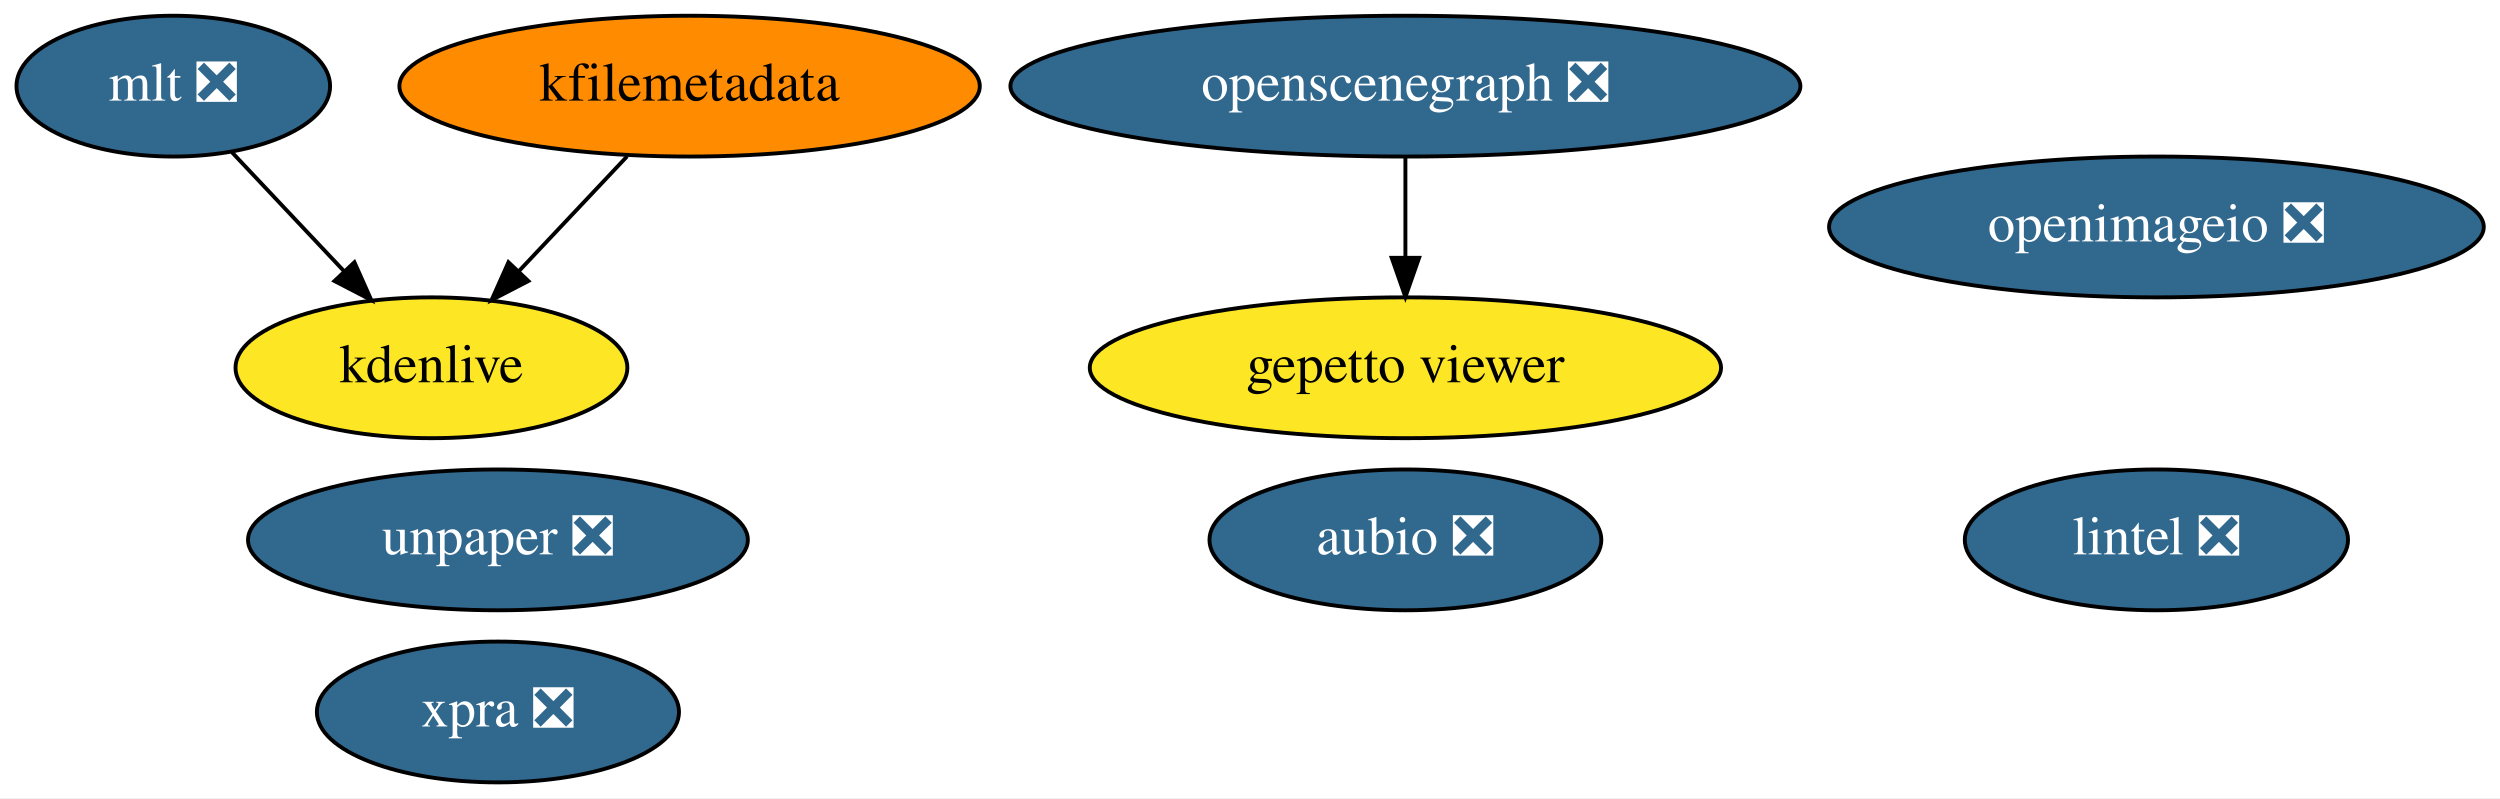
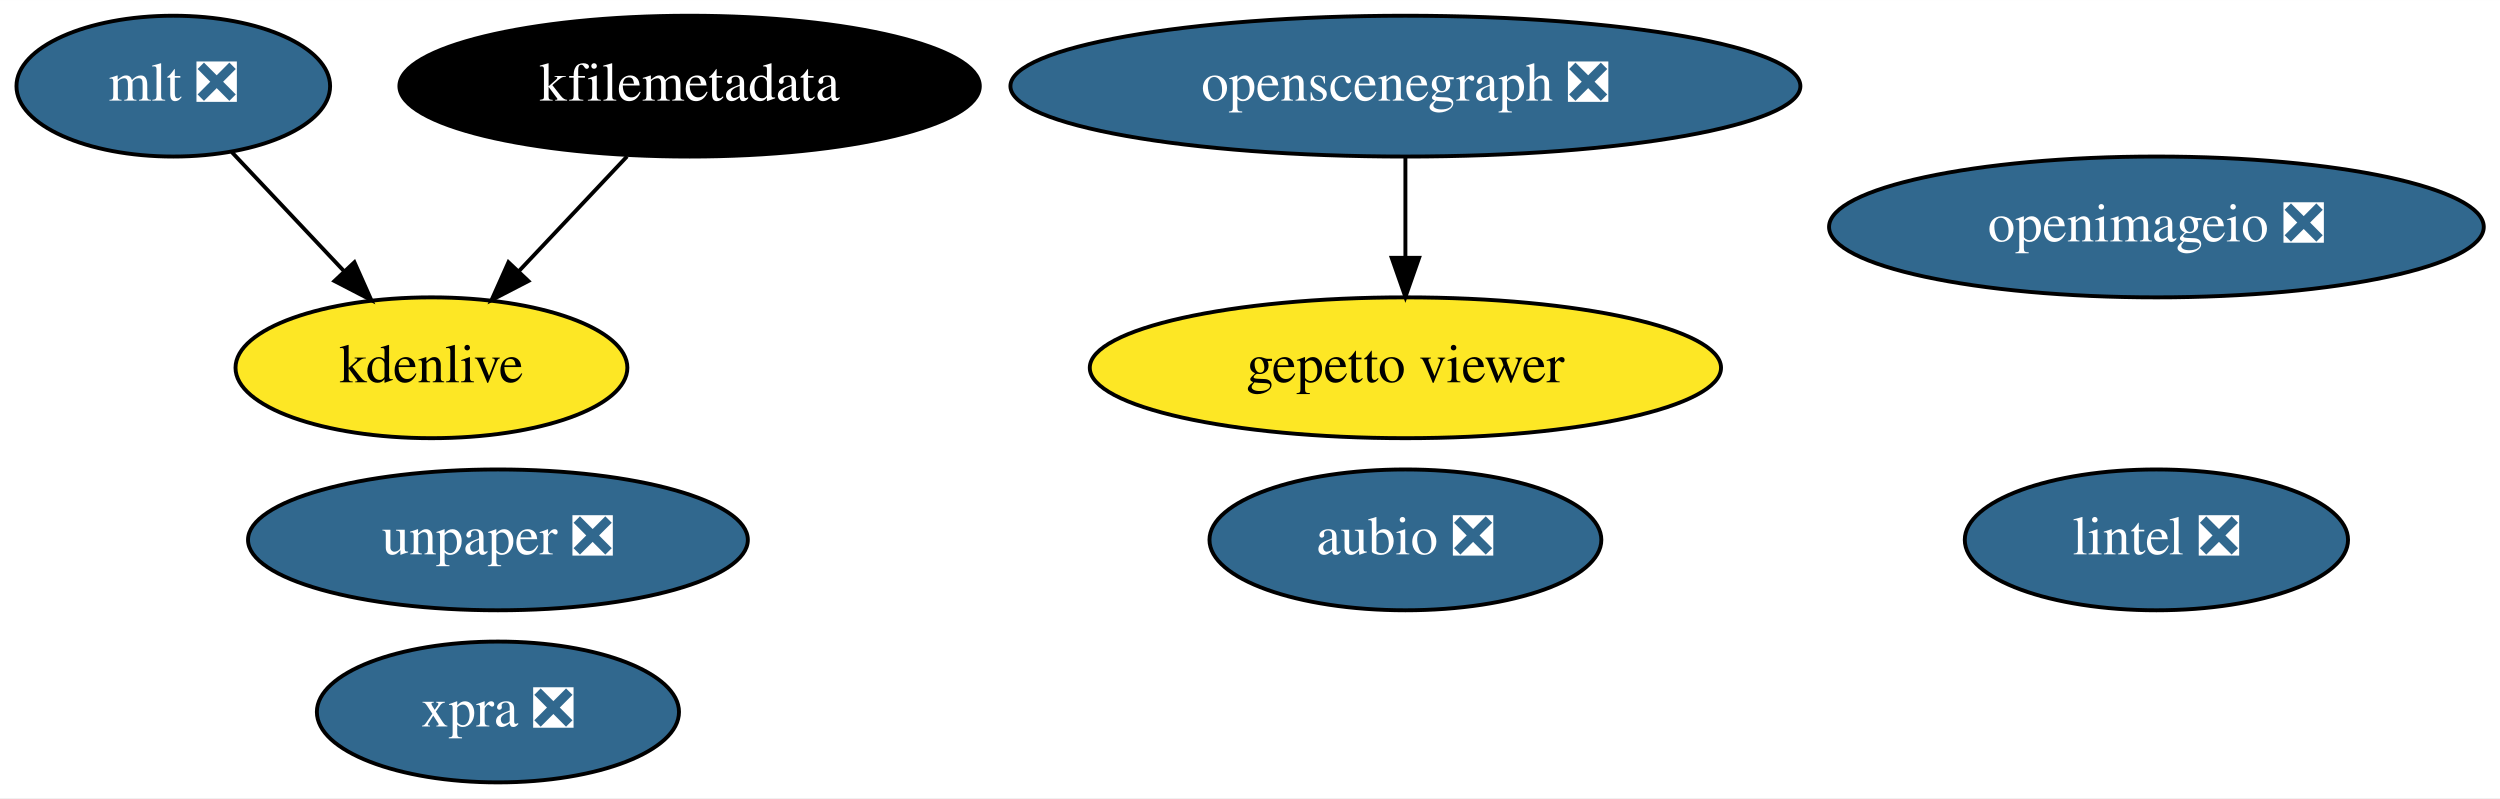
<svg xmlns="http://www.w3.org/2000/svg" xmlns:xlink="http://www.w3.org/1999/xlink" width="639pt" height="204pt" viewBox="0.00 0.00 639.14 204.00">
  <g id="graph0" class="graph" transform="scale(1 1) rotate(0) translate(4 200)">
    <polygon fill="white" stroke="transparent" points="-4,4 -4,-200 635.14,-200 635.14,4 -4,4" />
    <g id="node1" class="node">
      <g id="a_node1">
        <a xlink:href="https://github.com/conda-forge/aubio-feedstock/pull/37" xlink:title="aubio ❎">
          <ellipse fill="#31688e" stroke="black" cx="355.3" cy="-62" rx="50.09" ry="18" />
          <text text-anchor="middle" x="355.3" y="-58.3" font-family="Times,serif" font-size="14.00" fill="white">aubio ❎</text>
        </a>
      </g>
    </g>
    <g id="node2" class="node">
      <g id="a_node2">
        <a xlink:href="https://github.com/conda-forge/lintel-feedstock/pull/23" xlink:title="lintel ❎">
          <ellipse fill="#31688e" stroke="black" cx="547.3" cy="-62" rx="48.99" ry="18" />
          <text text-anchor="middle" x="547.3" y="-58.3" font-family="Times,serif" font-size="14.00" fill="white">lintel ❎</text>
        </a>
      </g>
    </g>
    <g id="node3" class="node">
      <g id="a_node3">
        <a xlink:href="https://github.com/conda-forge/openimageio-feedstock/pull/77" xlink:title="openimageio ❎">
          <ellipse fill="#31688e" stroke="black" cx="547.3" cy="-142" rx="83.69" ry="18" />
          <text text-anchor="middle" x="547.3" y="-138.3" font-family="Times,serif" font-size="14.00" fill="white">openimageio ❎</text>
        </a>
      </g>
    </g>
    <g id="node4" class="node">
      <g id="a_node4">
        <a xlink:href="https://github.com/conda-forge/mlt-feedstock/pull/22" xlink:title="mlt ❎">
          <ellipse fill="#31688e" stroke="black" cx="40.3" cy="-178" rx="40.09" ry="18" />
          <text text-anchor="middle" x="40.3" y="-174.3" font-family="Times,serif" font-size="14.00" fill="white">mlt ❎</text>
        </a>
      </g>
    </g>
    <g id="node6" class="node">
      <g id="a_node6">
        <a xlink:href="https://github.com/conda-forge/kdenlive-feedstock" xlink:title="kdenlive">
          <ellipse fill="#fde725" stroke="black" cx="106.3" cy="-106" rx="50.09" ry="18" />
          <text text-anchor="middle" x="106.3" y="-102.3" font-family="Times,serif" font-size="14.00">kdenlive</text>
        </a>
      </g>
    </g>
    <g id="edge1" class="edge">
      <path fill="none" stroke="black" d="M55.27,-161.12C63.76,-152.12 74.54,-140.68 84,-130.65" />
      <polygon fill="black" stroke="black" points="86.61,-132.98 90.92,-123.31 81.51,-128.18 86.61,-132.98" />
    </g>
    <g id="node5" class="node">
      <g id="a_node5">
        <a xlink:href="https://github.com/conda-forge/kfilemetadata-feedstock" xlink:title="kfilemetadata">
-           <ellipse fill="#ff8c00" stroke="black" cx="172.3" cy="-178" rx="74.19" ry="18" />
-           <text text-anchor="middle" x="172.3" y="-174.3" font-family="Times,serif" font-size="14.00">kfilemetadata</text>
+           <ellipse fill="#000000" stroke="black" cx="172.3" cy="-178" rx="74.19" ry="18" />
+           <text text-anchor="middle" x="172.3" y="-174.3" font-family="Times,serif" font-size="14.00" fill="white">kfilemetadata</text>
        </a>
      </g>
    </g>
    <g id="edge2" class="edge">
      <path fill="none" stroke="black" d="M156.32,-160.05C148.01,-151.24 137.72,-140.33 128.64,-130.69" />
      <polygon fill="black" stroke="black" points="131.08,-128.18 121.67,-123.31 125.99,-132.98 131.08,-128.18" />
    </g>
    <g id="node7" class="node">
      <g id="a_node7">
        <a xlink:href="https://github.com/conda-forge/openscenegraph-feedstock/pull/28" xlink:title="openscenegraph ❎">
          <ellipse fill="#31688e" stroke="black" cx="355.3" cy="-178" rx="100.98" ry="18" />
          <text text-anchor="middle" x="355.3" y="-174.3" font-family="Times,serif" font-size="14.00" fill="white">openscenegraph ❎</text>
        </a>
      </g>
    </g>
    <g id="node8" class="node">
      <g id="a_node8">
        <a xlink:href="https://github.com/conda-forge/gepetto-viewer-feedstock" xlink:title="gepetto viewer">
          <ellipse fill="#fde725" stroke="black" cx="355.3" cy="-106" rx="80.69" ry="18" />
          <text text-anchor="middle" x="355.3" y="-102.3" font-family="Times,serif" font-size="14.00">gepetto viewer</text>
        </a>
      </g>
    </g>
    <g id="edge3" class="edge">
      <path fill="none" stroke="black" d="M355.3,-159.7C355.3,-151.98 355.3,-142.71 355.3,-134.11" />
      <polygon fill="black" stroke="black" points="358.8,-134.1 355.3,-124.1 351.8,-134.1 358.8,-134.1" />
    </g>
    <g id="node9" class="node">
      <g id="a_node9">
        <a xlink:href="https://github.com/conda-forge/unpaper-feedstock/pull/5" xlink:title="unpaper ❎">
          <ellipse fill="#31688e" stroke="black" cx="123.3" cy="-62" rx="63.89" ry="18" />
          <text text-anchor="middle" x="123.3" y="-58.3" font-family="Times,serif" font-size="14.00" fill="white">unpaper ❎</text>
        </a>
      </g>
    </g>
    <g id="node10" class="node">
      <g id="a_node10">
        <a xlink:href="https://github.com/conda-forge/xpra-feedstock/pull/18" xlink:title="xpra ❎">
          <ellipse fill="#31688e" stroke="black" cx="123.3" cy="-18" rx="46.29" ry="18" />
          <text text-anchor="middle" x="123.3" y="-14.3" font-family="Times,serif" font-size="14.00" fill="white">xpra ❎</text>
        </a>
      </g>
    </g>
  </g>
</svg>
